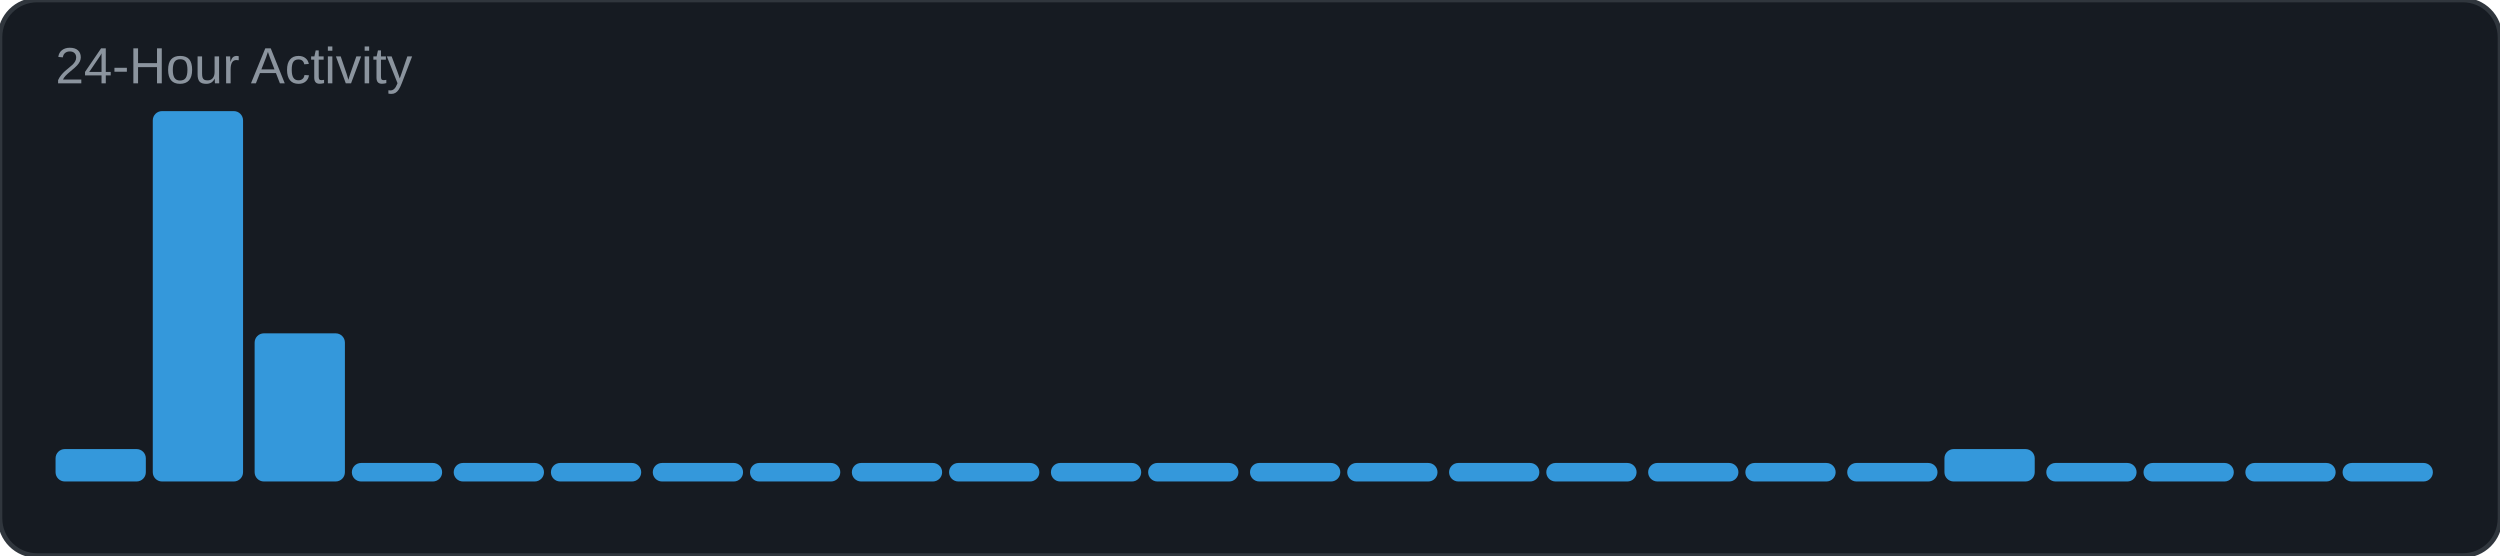
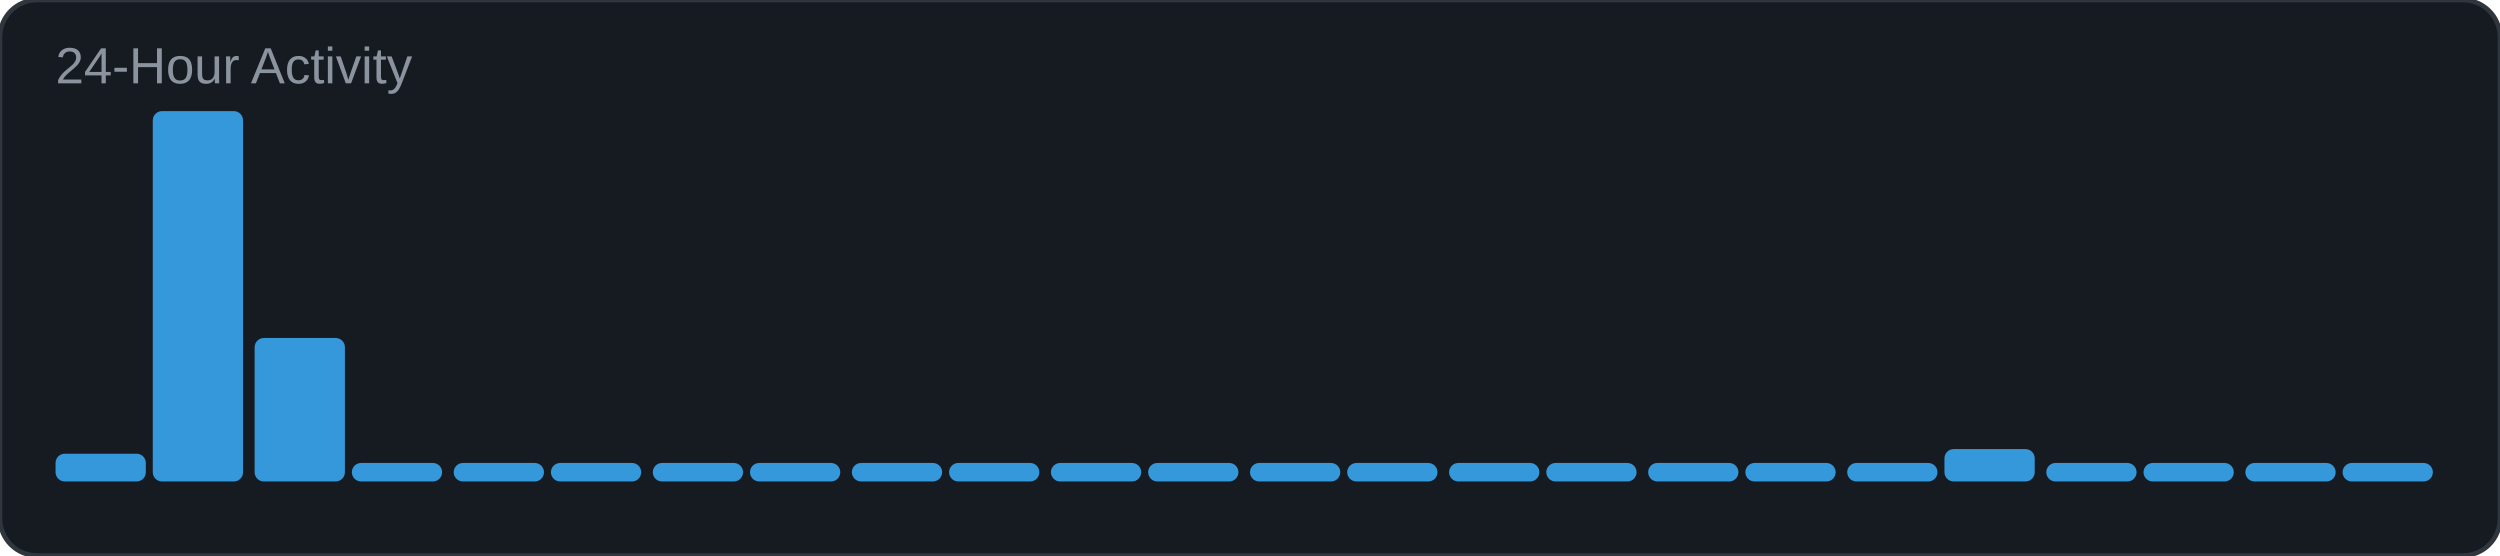
<svg xmlns="http://www.w3.org/2000/svg" width="540" height="120" viewBox="0 0 540 120">
  <rect width="540" height="120" rx="8" fill="#161b22" />
  <rect width="540" height="120" rx="8" fill="none" stroke="#30363d" stroke-width="1" />
  <text x="12" y="18" font-family="Arial, sans-serif" font-size="11" fill="#8b949e">24-Hour Activity</text>
-   <rect x="12" y="97" width="19.5" height="7" rx="2" fill="#3498db" />
+   <rect x="12" y="98" width="19.5" height="6" rx="2" fill="#3498db" />
  <rect x="33" y="24" width="19.5" height="80" rx="2" fill="#3498db" />
-   <rect x="55" y="72" width="19.5" height="32" rx="2" fill="#3498db" />
+   <rect x="55" y="73" width="19.5" height="31" rx="2" fill="#3498db" />
  <rect x="76" y="100" width="19.5" height="4" rx="2" fill="#3498db" />
  <rect x="98" y="100" width="19.5" height="4" rx="2" fill="#3498db" />
  <rect x="119" y="100" width="19.5" height="4" rx="2" fill="#3498db" />
  <rect x="141" y="100" width="19.5" height="4" rx="2" fill="#3498db" />
  <rect x="162" y="100" width="19.5" height="4" rx="2" fill="#3498db" />
  <rect x="184" y="100" width="19.5" height="4" rx="2" fill="#3498db" />
  <rect x="205" y="100" width="19.5" height="4" rx="2" fill="#3498db" />
  <rect x="227" y="100" width="19.5" height="4" rx="2" fill="#3498db" />
  <rect x="248" y="100" width="19.5" height="4" rx="2" fill="#3498db" />
  <rect x="270" y="100" width="19.5" height="4" rx="2" fill="#3498db" />
  <rect x="291" y="100" width="19.5" height="4" rx="2" fill="#3498db" />
  <rect x="313" y="100" width="19.5" height="4" rx="2" fill="#3498db" />
  <rect x="334" y="100" width="19.5" height="4" rx="2" fill="#3498db" />
  <rect x="356" y="100" width="19.5" height="4" rx="2" fill="#3498db" />
  <rect x="377" y="100" width="19.5" height="4" rx="2" fill="#3498db" />
  <rect x="399" y="100" width="19.5" height="4" rx="2" fill="#3498db" />
  <rect x="420" y="97" width="19.5" height="7" rx="2" fill="#3498db" />
  <rect x="442" y="100" width="19.5" height="4" rx="2" fill="#3498db" />
  <rect x="463" y="100" width="19.5" height="4" rx="2" fill="#3498db" />
  <rect x="485" y="100" width="19.5" height="4" rx="2" fill="#3498db" />
  <rect x="506" y="100" width="19.5" height="4" rx="2" fill="#3498db" />
</svg>
